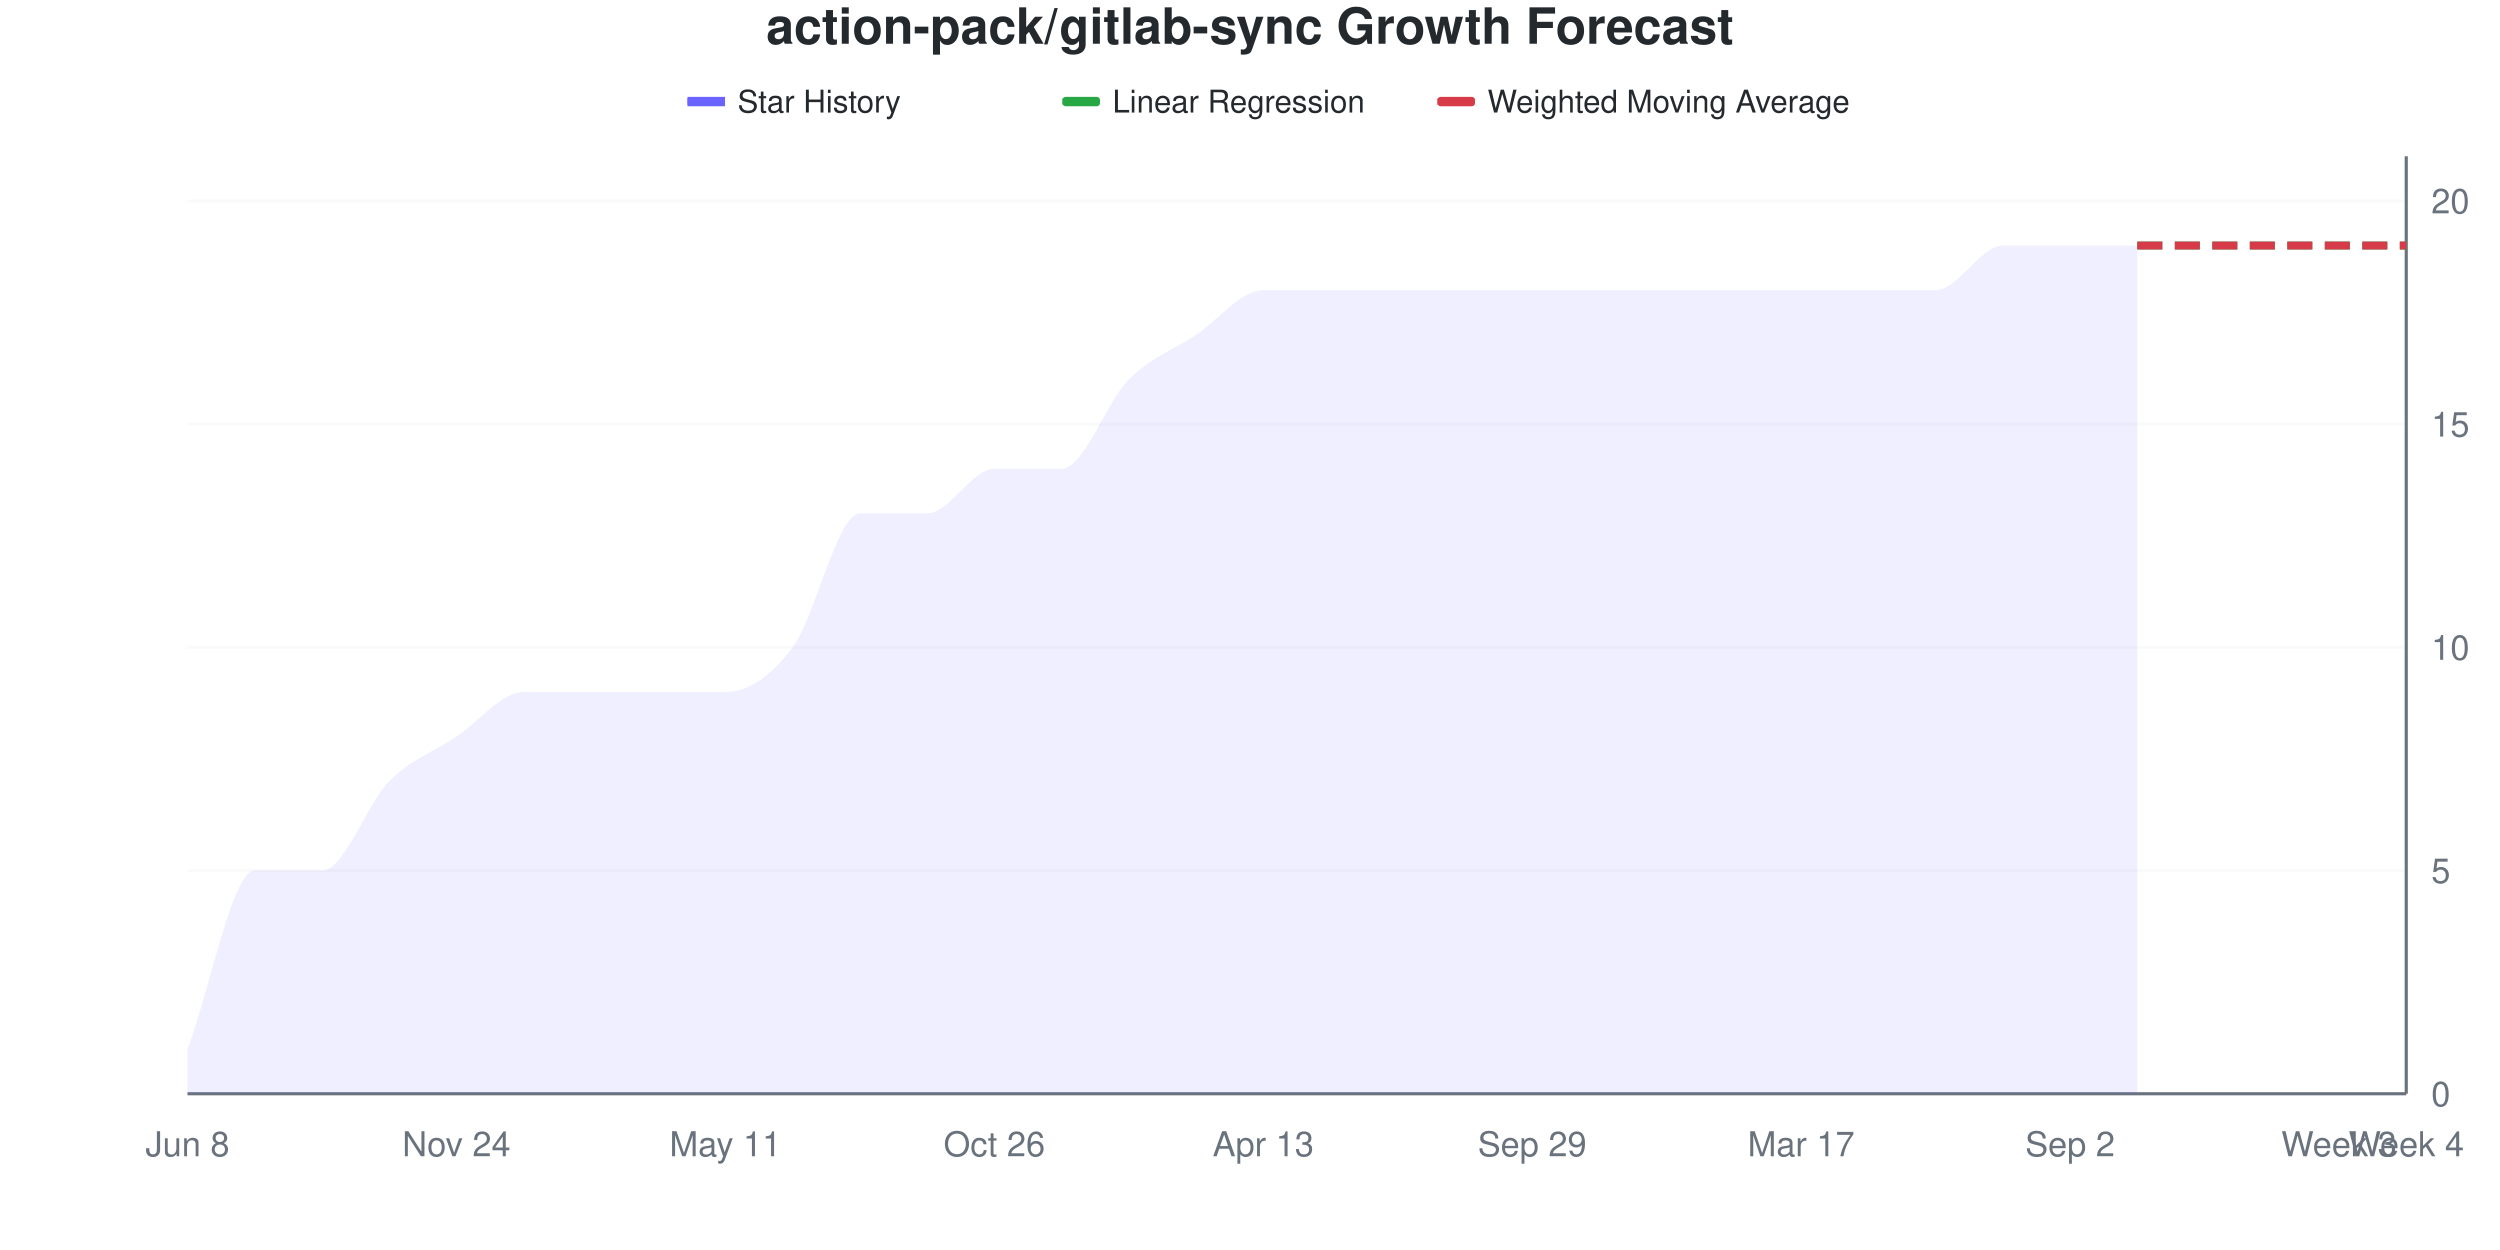
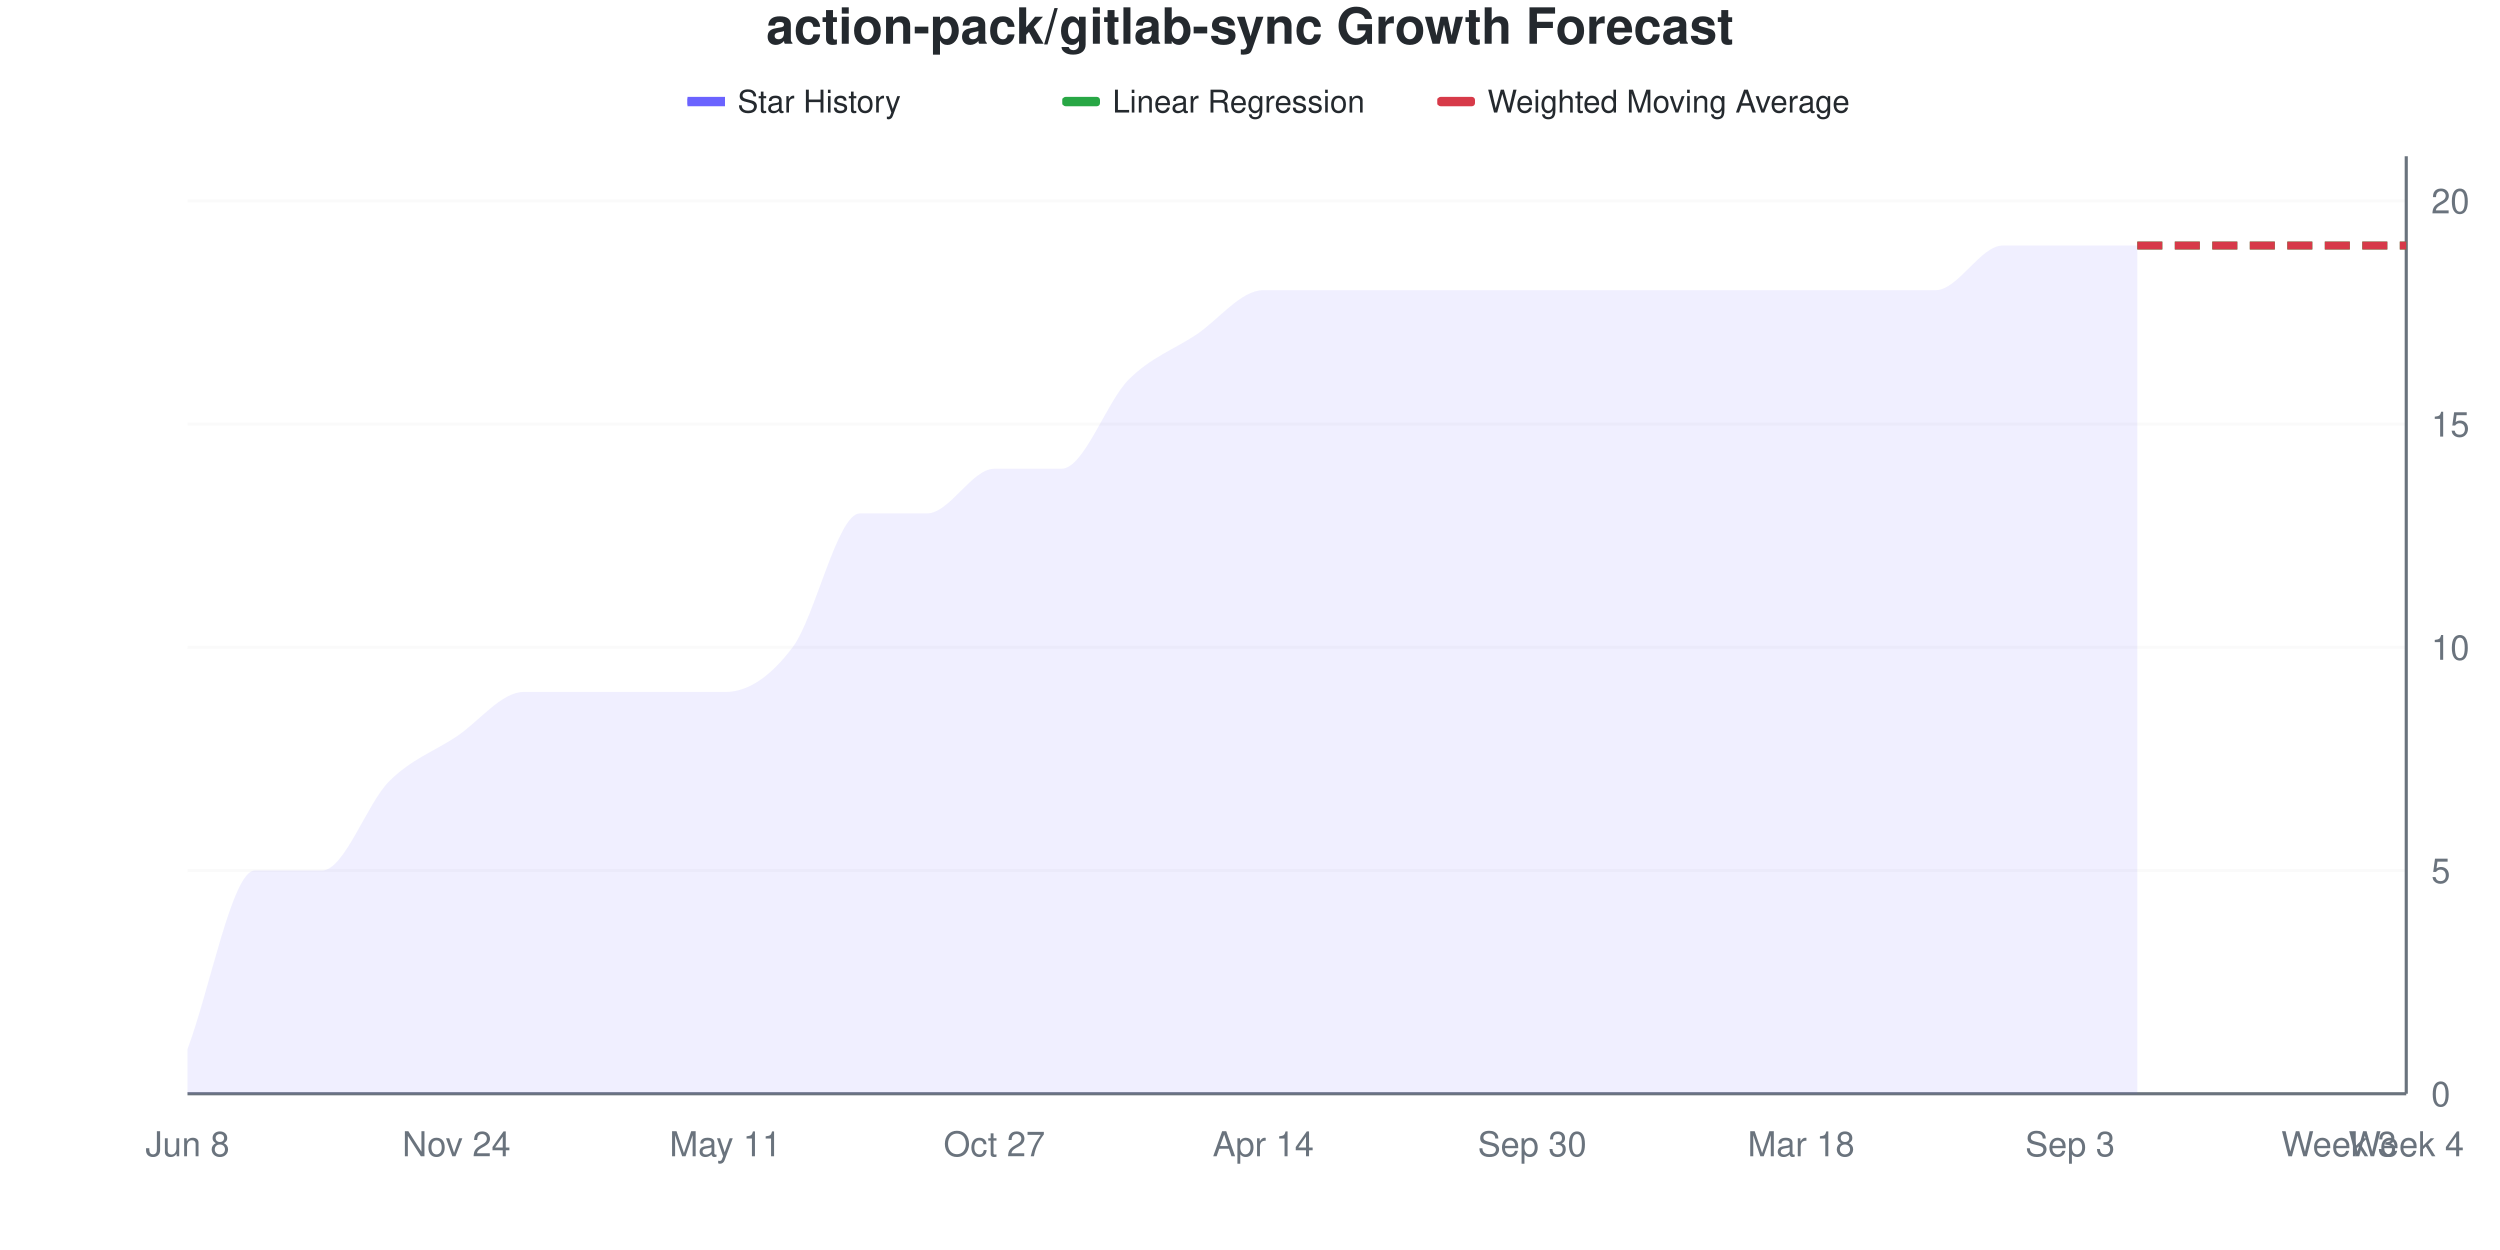
<svg xmlns="http://www.w3.org/2000/svg" viewBox="0 0 800 400" width="800" height="400">
  <style>
    @keyframes drawLine {
      to { stroke-dashoffset: 0; }
    }
    @keyframes fadeInPoint {
      from { opacity: 0; }
      to { opacity: 1; }
    }
    .data-line-0 {
      stroke-dasharray: 1145;
      stroke-dashoffset: 1145;
      animation: drawLine 2s ease-out forwards;
    }
    .data-point {
      opacity: 0;
      animation: fadeInPoint 0.5s ease-out forwards;
    }
    .chart-bg { fill: #fff; }
    .chart-text { fill: #24292e; }
    .chart-muted { fill: #6a737d; }
    .chart-grid { stroke: #eee; }
    .chart-axis { stroke: #6a737d; }
    @media (prefers-color-scheme: dark) {
      .chart-bg { fill: #0d1117; }
      .chart-text { fill: #e6edf3; }
      .chart-muted { fill: #8b949e; }
      .chart-grid { stroke: #21262d; }
      .chart-axis { stroke: #8b949e; }
    }
  </style>
  <rect width="800" height="400" class="chart-bg" />
  <text x="400" y="14" text-anchor="middle" class="chart-text" font-size="16" font-weight="bold" font-family="-apple-system, BlinkMacSystemFont, 'Segoe UI', Helvetica, Arial, sans-serif">action-pack/gitlab-sync Growth Forecast</text>
  <g class="legend">
    <rect x="220" y="31" width="12" height="3" fill="#6b63ff" />
    <line x1="220" y1="32.5" x2="232" y2="32.5" stroke="#6b63ff" stroke-width="2" />
    <text x="236" y="36" class="chart-text" font-size="10" font-family="-apple-system, BlinkMacSystemFont, 'Segoe UI', Helvetica, Arial, sans-serif">Star History</text>
    <rect x="340" y="31" width="12" height="3" fill="#28a745" rx="1" />
    <line x1="340" y1="32.5" x2="352" y2="32.5" stroke="#28a745" stroke-width="2" stroke-dasharray="4,2" />
    <text x="356" y="36" class="chart-text" font-size="10" font-family="-apple-system, BlinkMacSystemFont, 'Segoe UI', Helvetica, Arial, sans-serif">Linear Regression</text>
    <rect x="460" y="31" width="12" height="3" fill="#d73a49" rx="1" />
    <line x1="460" y1="32.5" x2="472" y2="32.5" stroke="#d73a49" stroke-width="2" stroke-dasharray="4,2" />
    <text x="476" y="36" class="chart-text" font-size="10" font-family="-apple-system, BlinkMacSystemFont, 'Segoe UI', Helvetica, Arial, sans-serif">Weighted Moving Average</text>
  </g>
  <g class="grid">
    <line x1="60" y1="350" x2="770" y2="350" class="chart-grid" stroke-opacity="0.3" />
    <text x="778" y="354" text-anchor="start" class="chart-muted" font-size="11" font-family="-apple-system, BlinkMacSystemFont, 'Segoe UI', Helvetica, Arial, sans-serif">0</text>
    <line x1="60" y1="278.571" x2="770" y2="278.571" class="chart-grid" stroke-opacity="0.3" />
    <text x="778" y="282.571" text-anchor="start" class="chart-muted" font-size="11" font-family="-apple-system, BlinkMacSystemFont, 'Segoe UI', Helvetica, Arial, sans-serif">5</text>
    <line x1="60" y1="207.143" x2="770" y2="207.143" class="chart-grid" stroke-opacity="0.3" />
    <text x="778" y="211.143" text-anchor="start" class="chart-muted" font-size="11" font-family="-apple-system, BlinkMacSystemFont, 'Segoe UI', Helvetica, Arial, sans-serif">10</text>
    <line x1="60" y1="135.714" x2="770" y2="135.714" class="chart-grid" stroke-opacity="0.3" />
    <text x="778" y="139.714" text-anchor="start" class="chart-muted" font-size="11" font-family="-apple-system, BlinkMacSystemFont, 'Segoe UI', Helvetica, Arial, sans-serif">15</text>
    <line x1="60" y1="64.286" x2="770" y2="64.286" class="chart-grid" stroke-opacity="0.3" />
    <text x="778" y="68.286" text-anchor="start" class="chart-muted" font-size="11" font-family="-apple-system, BlinkMacSystemFont, 'Segoe UI', Helvetica, Arial, sans-serif">20</text>
  </g>
  <g class="milestones">
    
  </g>
  <g class="x-axis">
    <text x="60" y="370" text-anchor="middle" class="chart-muted" font-size="11" font-family="-apple-system, BlinkMacSystemFont, 'Segoe UI', Helvetica, Arial, sans-serif">Jun 8</text>
    <text x="146.061" y="370" text-anchor="middle" class="chart-muted" font-size="11" font-family="-apple-system, BlinkMacSystemFont, 'Segoe UI', Helvetica, Arial, sans-serif">Nov 24</text>
    <text x="232.121" y="370" text-anchor="middle" class="chart-muted" font-size="11" font-family="-apple-system, BlinkMacSystemFont, 'Segoe UI', Helvetica, Arial, sans-serif">May 11</text>
-     <text x="318.182" y="370" text-anchor="middle" class="chart-muted" font-size="11" font-family="-apple-system, BlinkMacSystemFont, 'Segoe UI', Helvetica, Arial, sans-serif">Oct 26</text>
-     <text x="404.242" y="370" text-anchor="middle" class="chart-muted" font-size="11" font-family="-apple-system, BlinkMacSystemFont, 'Segoe UI', Helvetica, Arial, sans-serif">Apr 13</text>
-     <text x="490.303" y="370" text-anchor="middle" class="chart-muted" font-size="11" font-family="-apple-system, BlinkMacSystemFont, 'Segoe UI', Helvetica, Arial, sans-serif">Sep 29</text>
-     <text x="576.364" y="370" text-anchor="middle" class="chart-muted" font-size="11" font-family="-apple-system, BlinkMacSystemFont, 'Segoe UI', Helvetica, Arial, sans-serif">Mar 17</text>
-     <text x="662.424" y="370" text-anchor="middle" class="chart-muted" font-size="11" font-family="-apple-system, BlinkMacSystemFont, 'Segoe UI', Helvetica, Arial, sans-serif">Sep 2</text>
+     <text x="318.182" y="370" text-anchor="middle" class="chart-muted" font-size="11" font-family="-apple-system, BlinkMacSystemFont, 'Segoe UI', Helvetica, Arial, sans-serif">Oct 27</text>
+     <text x="404.242" y="370" text-anchor="middle" class="chart-muted" font-size="11" font-family="-apple-system, BlinkMacSystemFont, 'Segoe UI', Helvetica, Arial, sans-serif">Apr 14</text>
+     <text x="490.303" y="370" text-anchor="middle" class="chart-muted" font-size="11" font-family="-apple-system, BlinkMacSystemFont, 'Segoe UI', Helvetica, Arial, sans-serif">Sep 30</text>
+     <text x="576.364" y="370" text-anchor="middle" class="chart-muted" font-size="11" font-family="-apple-system, BlinkMacSystemFont, 'Segoe UI', Helvetica, Arial, sans-serif">Mar 18</text>
+     <text x="662.424" y="370" text-anchor="middle" class="chart-muted" font-size="11" font-family="-apple-system, BlinkMacSystemFont, 'Segoe UI', Helvetica, Arial, sans-serif">Sep 3</text>
    <text x="748.485" y="370" text-anchor="middle" class="chart-muted" font-size="11" font-family="-apple-system, BlinkMacSystemFont, 'Segoe UI', Helvetica, Arial, sans-serif">Week 3</text>
    <text x="770" y="370" text-anchor="middle" class="chart-muted" font-size="11" font-family="-apple-system, BlinkMacSystemFont, 'Segoe UI', Helvetica, Arial, sans-serif">Week 4</text>
  </g>
  <line x1="770" y1="50" x2="770" y2="350" class="chart-axis" stroke-width="1" />
  <line x1="60" y1="350" x2="770" y2="350" class="chart-axis" stroke-width="1" />
  <path d="M60,350 L60,335.714 C67.172,316.667 74.343,278.571 81.515,278.571 C88.687,278.571 95.859,278.571 103.03,278.571 C110.202,278.571 117.374,257.143 124.545,250 C131.717,242.857 138.889,240.476 146.061,235.714 C153.232,230.952 160.404,221.429 167.576,221.429 C174.747,221.429 181.919,221.429 189.091,221.429 C196.263,221.429 203.434,221.429 210.606,221.429 C217.778,221.429 224.949,221.429 232.121,221.429 C239.293,221.429 246.465,216.667 253.636,207.143 C260.808,197.619 267.98,164.286 275.152,164.286 C282.323,164.286 289.495,164.286 296.667,164.286 C303.838,164.286 311.01,150 318.182,150 C325.354,150 332.525,150 339.697,150 C346.869,150 354.04,128.571 361.212,121.429 C368.384,114.286 375.556,111.905 382.727,107.143 C389.899,102.381 397.071,92.857 404.242,92.857 C411.414,92.857 418.586,92.857 425.758,92.857 C432.929,92.857 440.101,92.857 447.273,92.857 C454.444,92.857 461.616,92.857 468.788,92.857 C475.96,92.857 483.131,92.857 490.303,92.857 C497.475,92.857 504.646,92.857 511.818,92.857 C518.99,92.857 526.162,92.857 533.333,92.857 C540.505,92.857 547.677,92.857 554.848,92.857 C562.02,92.857 569.192,92.857 576.364,92.857 C583.535,92.857 590.707,92.857 597.879,92.857 C605.051,92.857 612.222,92.857 619.394,92.857 C626.566,92.857 633.737,78.571 640.909,78.571 C648.081,78.571 655.253,78.571 662.424,78.571 C669.596,78.571 676.768,78.571 683.939,78.571 L683.939,350 L60,350 Z" fill="#6b63ff" fill-opacity="0.1" />
  <path d="M60,350 L60,335.714 C67.172,316.667 74.343,278.571 81.515,278.571 C88.687,278.571 95.859,278.571 103.03,278.571 C110.202,278.571 117.374,257.143 124.545,250 C131.717,242.857 138.889,240.476 146.061,235.714 C153.232,230.952 160.404,221.429 167.576,221.429 C174.747,221.429 181.919,221.429 189.091,221.429 C196.263,221.429 203.434,221.429 210.606,221.429 C217.778,221.429 224.949,221.429 232.121,221.429 C239.293,221.429 246.465,216.667 253.636,207.143 C260.808,197.619 267.98,164.286 275.152,164.286 C282.323,164.286 289.495,164.286 296.667,164.286 C303.838,164.286 311.01,150 318.182,150 C325.354,150 332.525,150 339.697,150 C346.869,150 354.04,128.571 361.212,121.429 C368.384,114.286 375.556,111.905 382.727,107.143 C389.899,102.381 397.071,92.857 404.242,92.857 C411.414,92.857 418.586,92.857 425.758,92.857 C432.929,92.857 440.101,92.857 447.273,92.857 C454.444,92.857 461.616,92.857 468.788,92.857 C475.96,92.857 483.131,92.857 490.303,92.857 C497.475,92.857 504.646,92.857 511.818,92.857 C518.99,92.857 526.162,92.857 533.333,92.857 C540.505,92.857 547.677,92.857 554.848,92.857 C562.02,92.857 569.192,92.857 576.364,92.857 C583.535,92.857 590.707,92.857 597.879,92.857 C605.051,92.857 612.222,92.857 619.394,92.857 C626.566,92.857 633.737,78.571 640.909,78.571 C648.081,78.571 655.253,78.571 662.424,78.571 C669.596,78.571 676.768,78.571 683.939,78.571" fill="none" stroke="#6b63ff" stroke-width="2.5" class="data-line-0" />
  <path d="M683.939,78.571 C691.111,78.571 698.283,78.571 705.455,78.571 C712.626,78.571 719.798,78.571 726.97,78.571 C734.141,78.571 741.313,78.571 748.485,78.571 C755.657,78.571 762.828,78.571 770,78.571" fill="none" stroke="#28a745" stroke-width="2.5" stroke-dasharray="8,4" />
  <path d="M683.939,78.571 C691.111,78.571 698.283,78.571 705.455,78.571 C712.626,78.571 719.798,78.571 726.97,78.571 C734.141,78.571 741.313,78.571 748.485,78.571 C755.657,78.571 762.828,78.571 770,78.571" fill="none" stroke="#d73a49" stroke-width="2.5" stroke-dasharray="8,4" />
  <g class="points">
    <circle cx="60" cy="335.714" r="4" fill="#6b63ff" class="data-point" style="animation-delay: 1.50s" />
    <circle cx="81.515" cy="278.571" r="4" fill="#6b63ff" class="data-point" style="animation-delay: 1.55s" />
    <circle cx="103.03" cy="278.571" r="4" fill="#6b63ff" class="data-point" style="animation-delay: 1.60s" />
    <circle cx="124.545" cy="250" r="4" fill="#6b63ff" class="data-point" style="animation-delay: 1.65s" />
    <circle cx="146.061" cy="235.714" r="4" fill="#6b63ff" class="data-point" style="animation-delay: 1.70s" />
    <circle cx="167.576" cy="221.429" r="4" fill="#6b63ff" class="data-point" style="animation-delay: 1.75s" />
    <circle cx="189.091" cy="221.429" r="4" fill="#6b63ff" class="data-point" style="animation-delay: 1.80s" />
    <circle cx="210.606" cy="221.429" r="4" fill="#6b63ff" class="data-point" style="animation-delay: 1.85s" />
    <circle cx="232.121" cy="221.429" r="4" fill="#6b63ff" class="data-point" style="animation-delay: 1.90s" />
    <circle cx="253.636" cy="207.143" r="4" fill="#6b63ff" class="data-point" style="animation-delay: 1.95s" />
    <circle cx="275.152" cy="164.286" r="4" fill="#6b63ff" class="data-point" style="animation-delay: 2.00s" />
    <circle cx="296.667" cy="164.286" r="4" fill="#6b63ff" class="data-point" style="animation-delay: 2.05s" />
    <circle cx="318.182" cy="150" r="4" fill="#6b63ff" class="data-point" style="animation-delay: 2.10s" />
    <circle cx="339.697" cy="150" r="4" fill="#6b63ff" class="data-point" style="animation-delay: 2.15s" />
    <circle cx="361.212" cy="121.429" r="4" fill="#6b63ff" class="data-point" style="animation-delay: 2.20s" />
    <circle cx="382.727" cy="107.143" r="4" fill="#6b63ff" class="data-point" style="animation-delay: 2.25s" />
    <circle cx="404.242" cy="92.857" r="4" fill="#6b63ff" class="data-point" style="animation-delay: 2.30s" />
    <circle cx="425.758" cy="92.857" r="4" fill="#6b63ff" class="data-point" style="animation-delay: 2.35s" />
    <circle cx="447.273" cy="92.857" r="4" fill="#6b63ff" class="data-point" style="animation-delay: 2.40s" />
    <circle cx="468.788" cy="92.857" r="4" fill="#6b63ff" class="data-point" style="animation-delay: 2.45s" />
    <circle cx="490.303" cy="92.857" r="4" fill="#6b63ff" class="data-point" style="animation-delay: 2.50s" />
    <circle cx="511.818" cy="92.857" r="4" fill="#6b63ff" class="data-point" style="animation-delay: 2.55s" />
    <circle cx="533.333" cy="92.857" r="4" fill="#6b63ff" class="data-point" style="animation-delay: 2.60s" />
    <circle cx="554.848" cy="92.857" r="4" fill="#6b63ff" class="data-point" style="animation-delay: 2.65s" />
    <circle cx="576.364" cy="92.857" r="4" fill="#6b63ff" class="data-point" style="animation-delay: 2.70s" />
    <circle cx="597.879" cy="92.857" r="4" fill="#6b63ff" class="data-point" style="animation-delay: 2.75s" />
    <circle cx="619.394" cy="92.857" r="4" fill="#6b63ff" class="data-point" style="animation-delay: 2.80s" />
    <circle cx="640.909" cy="78.571" r="4" fill="#6b63ff" class="data-point" style="animation-delay: 2.85s" />
    <circle cx="662.424" cy="78.571" r="4" fill="#6b63ff" class="data-point" style="animation-delay: 2.90s" />
    <circle cx="683.939" cy="78.571" r="4" fill="#6b63ff" class="data-point" style="animation-delay: 2.95s" />
  </g>
</svg>
